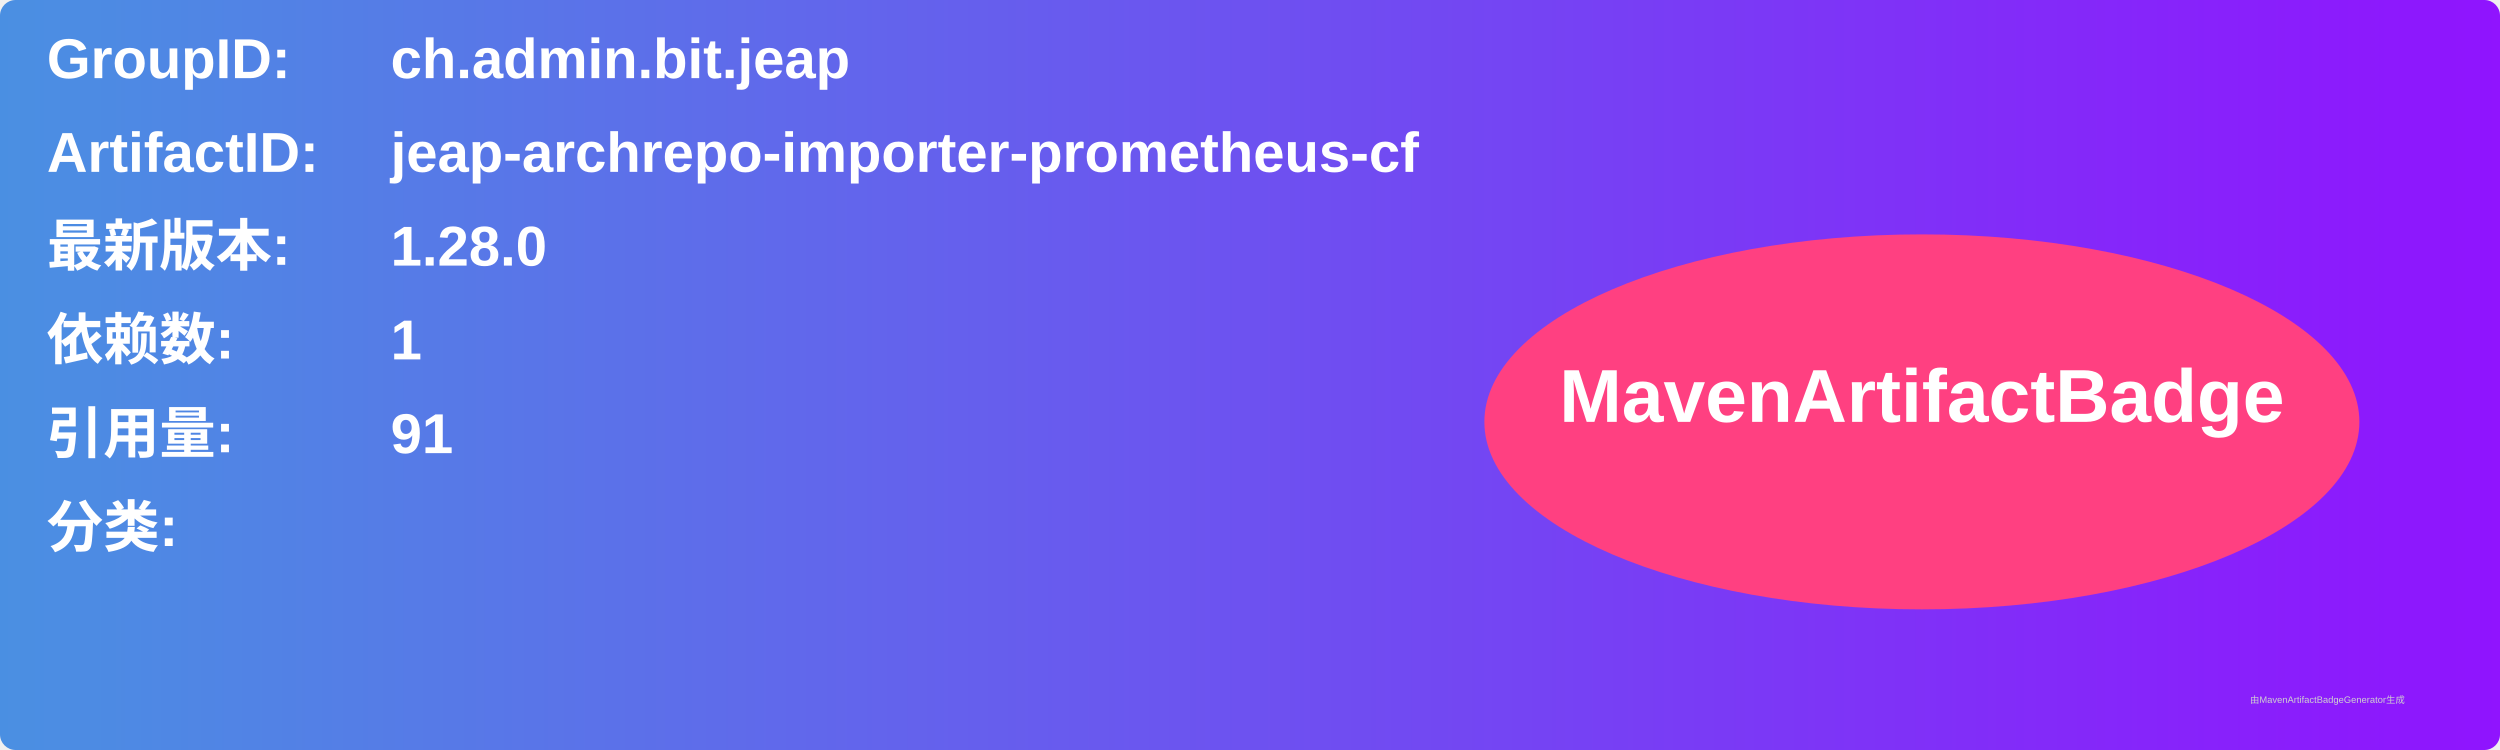
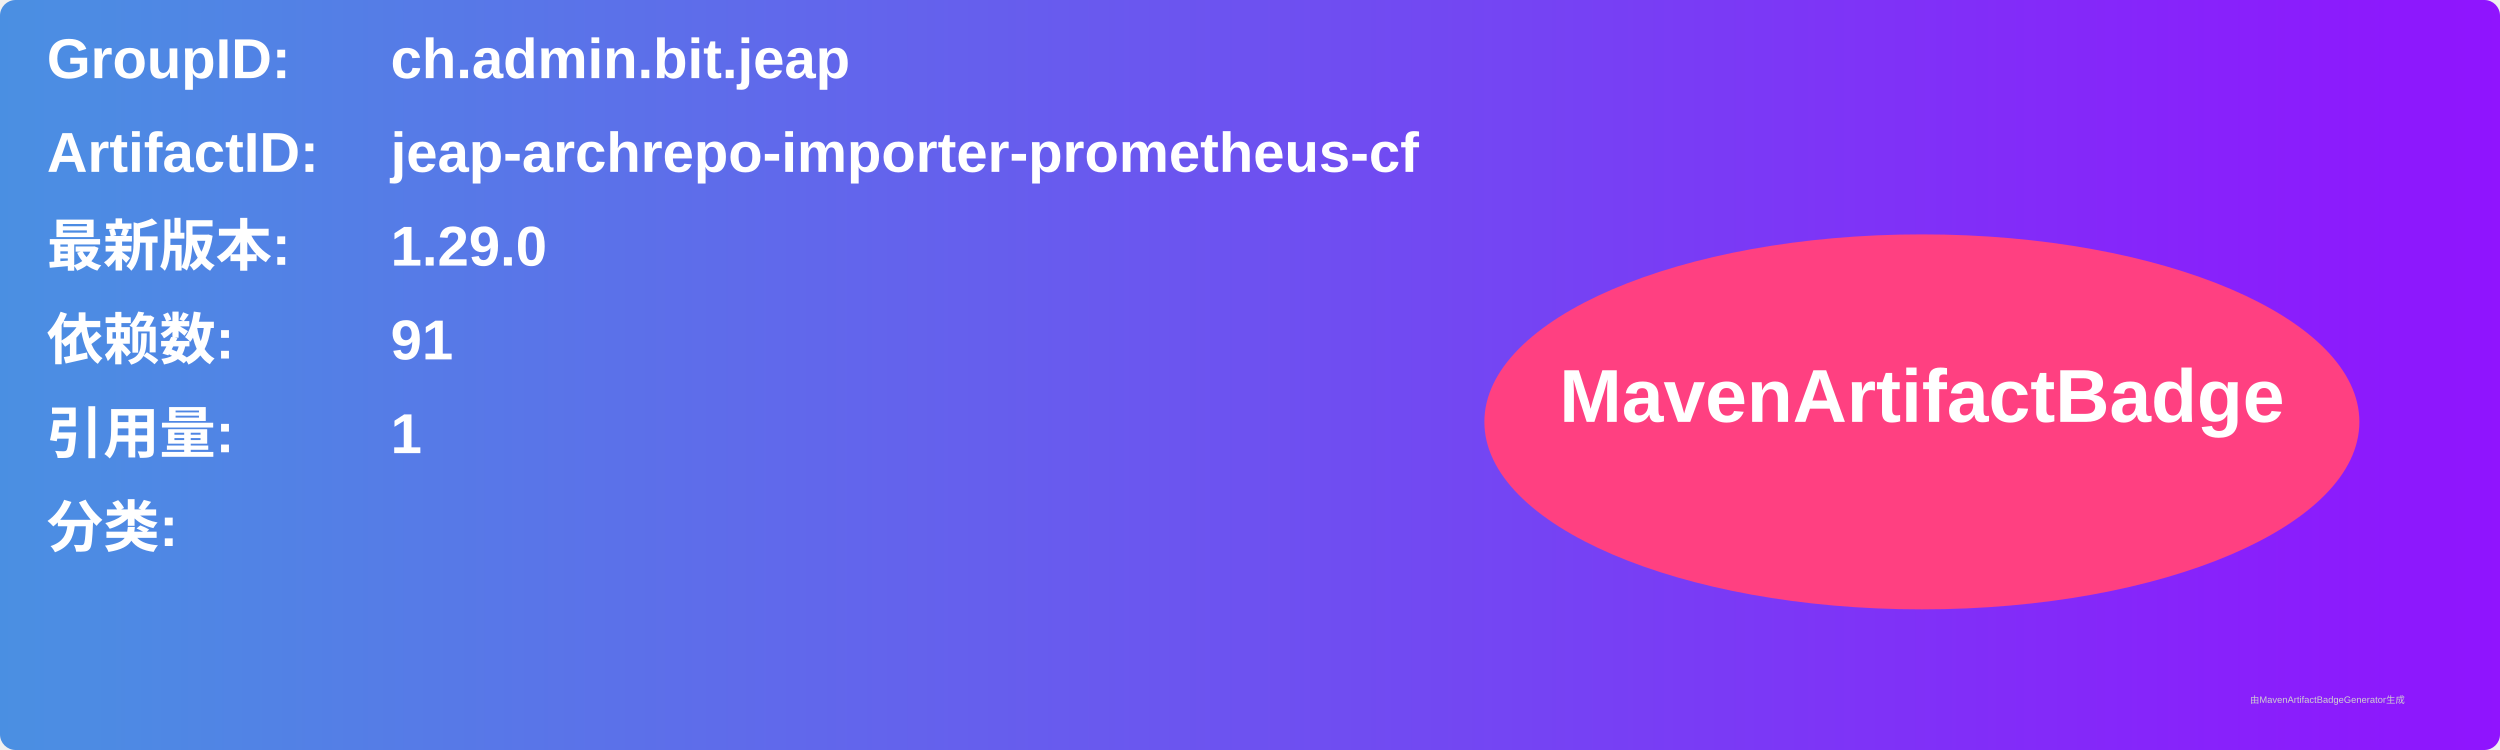
<svg xmlns="http://www.w3.org/2000/svg" width="800" height="240" viewBox="0 0 800 240">
  <linearGradient id="grad" x1="0%" y1="0%" x2="100%" y2="0%">
    <stop offset="0%" stop-color="#4a90e2" />
    <stop offset="100%" stop-color="#9013fe" />
  </linearGradient>
  <rect width="100%" height="100%" rx="5" ry="5" fill="url(#grad)" />
  <g transform="translate(15, 15)">
    <text x="0" y="10" font-family="Arial" font-size="18" fill="white" font-weight="bold" width="260">GroupID:</text>
    <text x="110" y="10" font-family="Arial" font-size="18" fill="white" font-weight="bold" width="460">ch.admin.bit.jeap</text>
    <text x="0" y="40" font-family="Arial" font-size="18" fill="white" font-weight="bold" width="260">ArtifactID:</text>
    <text x="110" y="40" font-family="Arial" font-size="18" fill="white" font-weight="bold" width="460">jeap-archrepo-importer-prometheus-cf</text>
    <text x="0" y="70" font-family="Arial" font-size="18" fill="white" font-weight="bold">最新版本:</text>
    <text x="110" y="70" font-family="Arial" font-size="18" fill="white" font-weight="bold">
-       <tspan font-weight="bold">1.28.0</tspan>
+       <tspan font-weight="bold">1.29.0</tspan>
    </text>
    <text x="0" y="100" font-family="Arial" font-size="18" fill="white" font-weight="bold">依赖数: </text>
    <text x="110" y="100" font-family="Arial" font-size="18" fill="white">
-       <tspan font-weight="bold">1</tspan>
+       <tspan font-weight="bold">91</tspan>
    </text>
    <text x="0" y="130" font-family="Arial" font-size="18" fill="white" font-weight="bold">引用量: </text>
    <text x="110" y="130" font-family="Arial" font-size="18" fill="white">
-       <tspan font-weight="bold">91</tspan>
+       <tspan font-weight="bold">1</tspan>
    </text>
    <text x="0" y="160" font-family="Arial" font-size="18" fill="white" font-weight="bold">分类:</text>
    <text x="10" y="190" font-family="Arial" font-size="10" fill="white">
      <tspan font-weight="bold" />
    </text>
    <ellipse cx="600" cy="120" rx="140" ry="60" fill="#ff4081" />
    <text x="600" y="120" text-anchor="middle" font-family="Arial" font-size="24" fill="white" font-weight="bold">MavenArtifactBadge</text>
  </g>
  <text x="720" y="225" font-family="Arial" font-size="3" fill="#d0d0d0">由MavenArtifactBadgeGenerator生成</text>
</svg>
